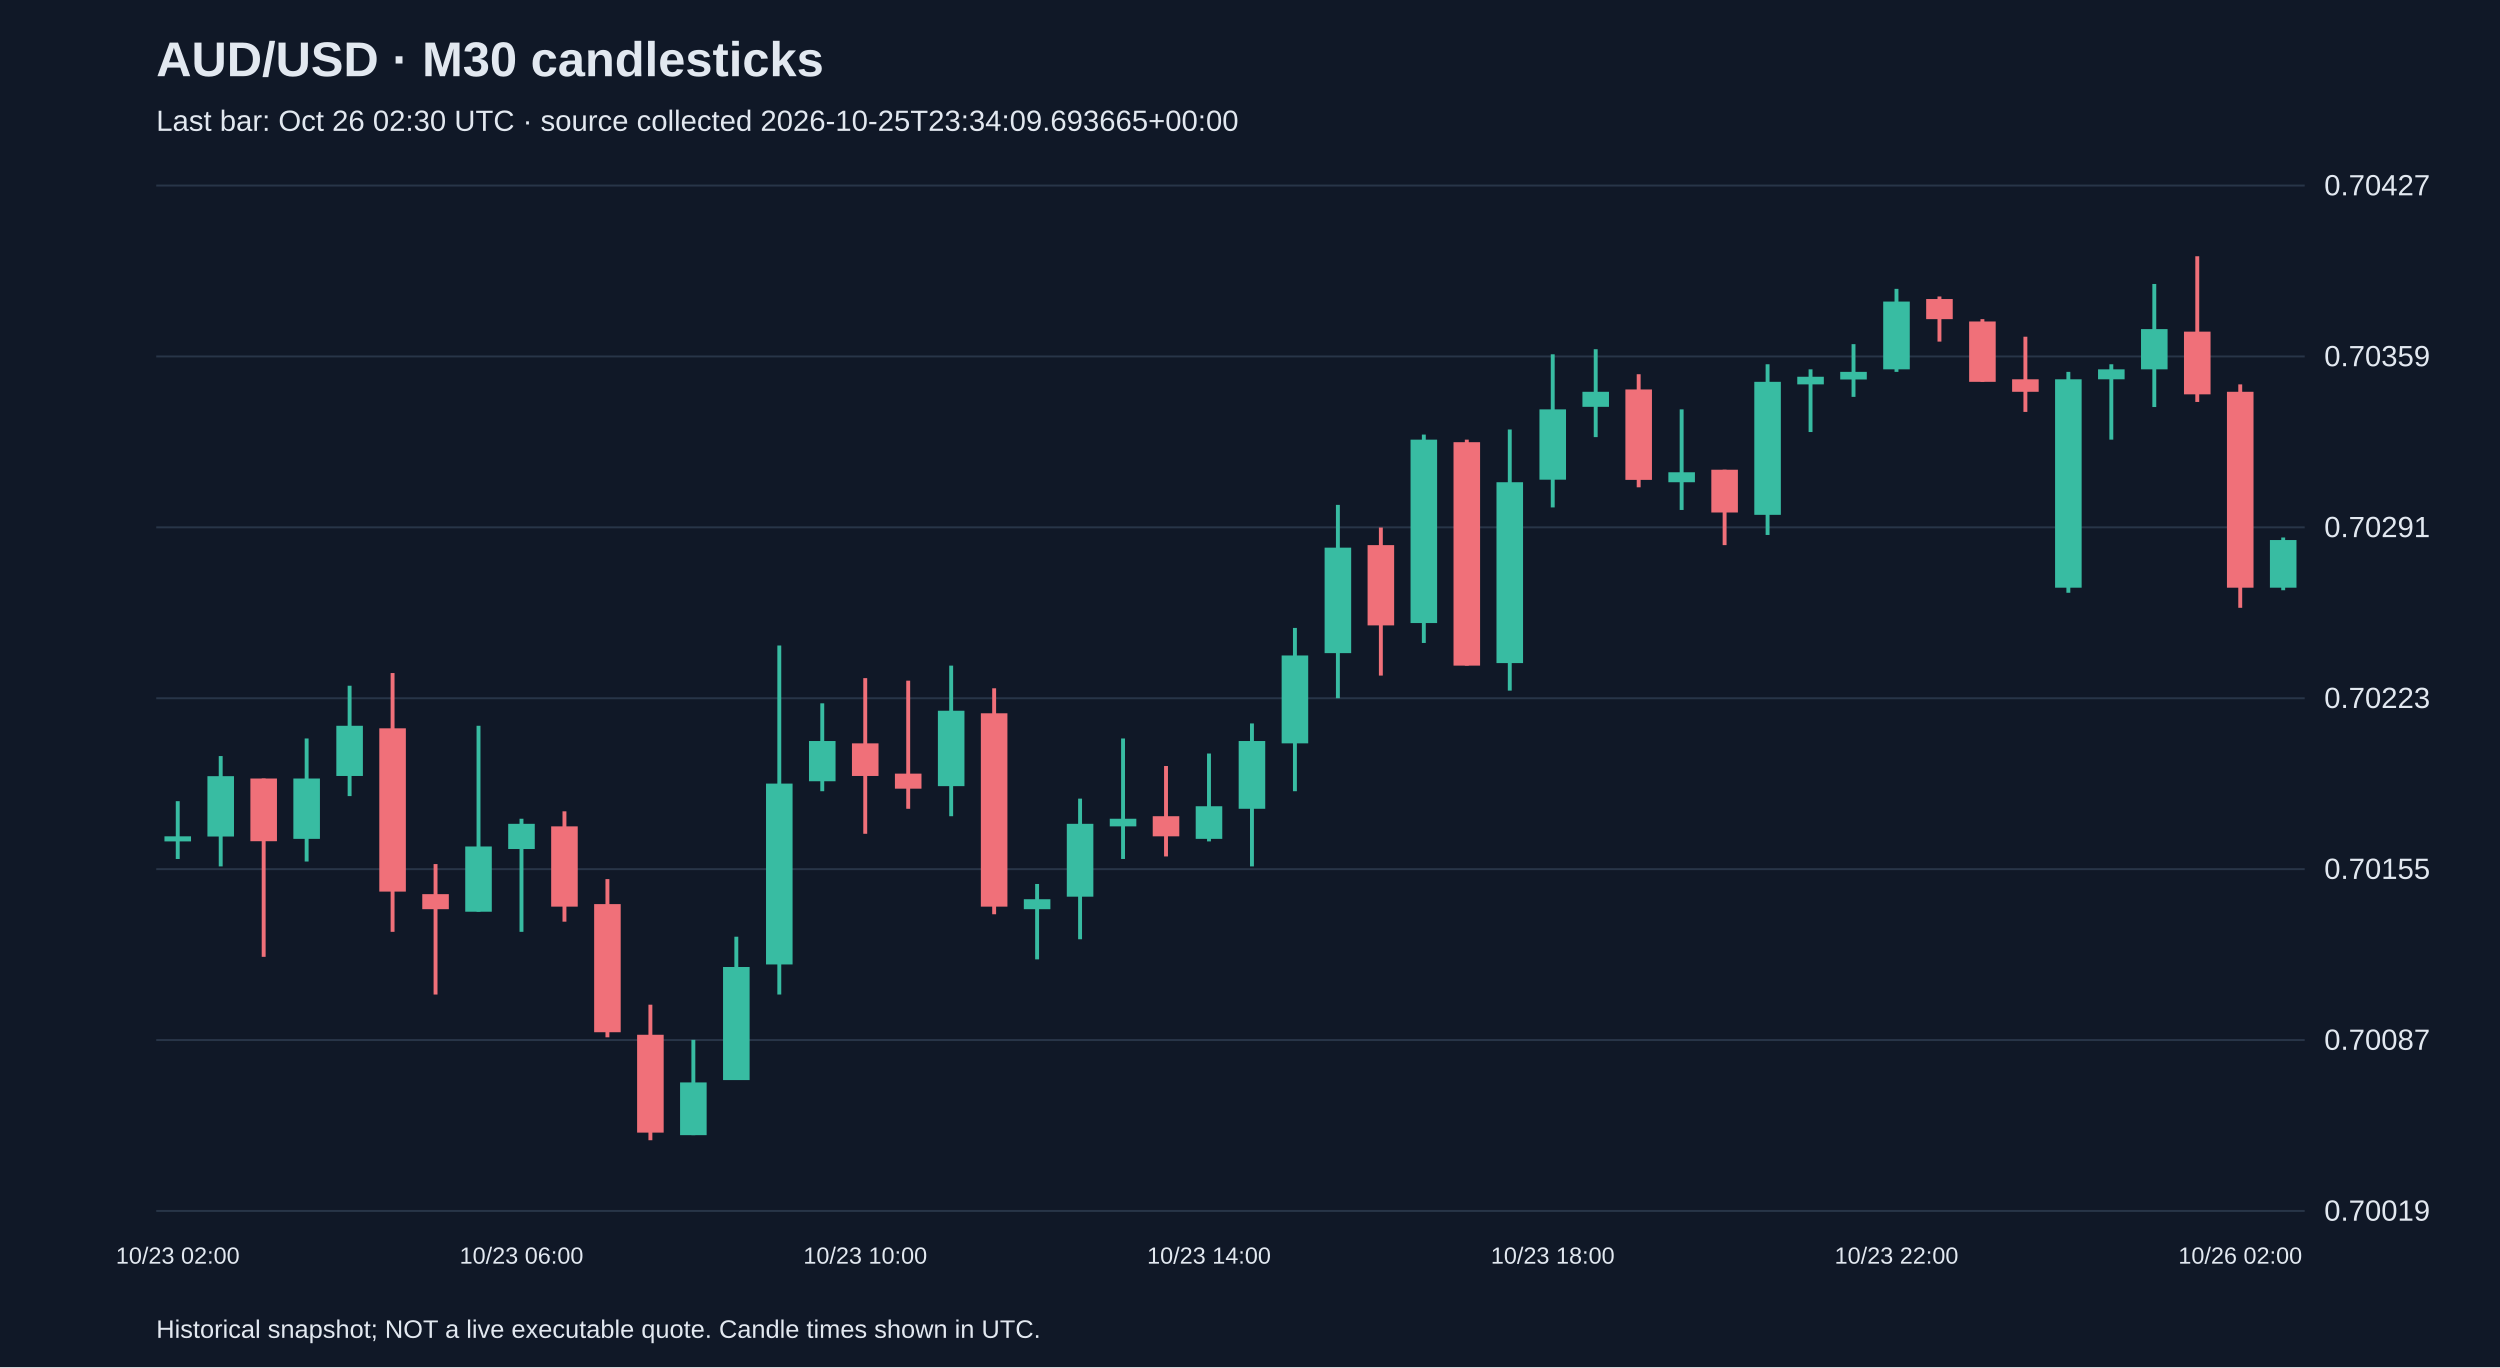
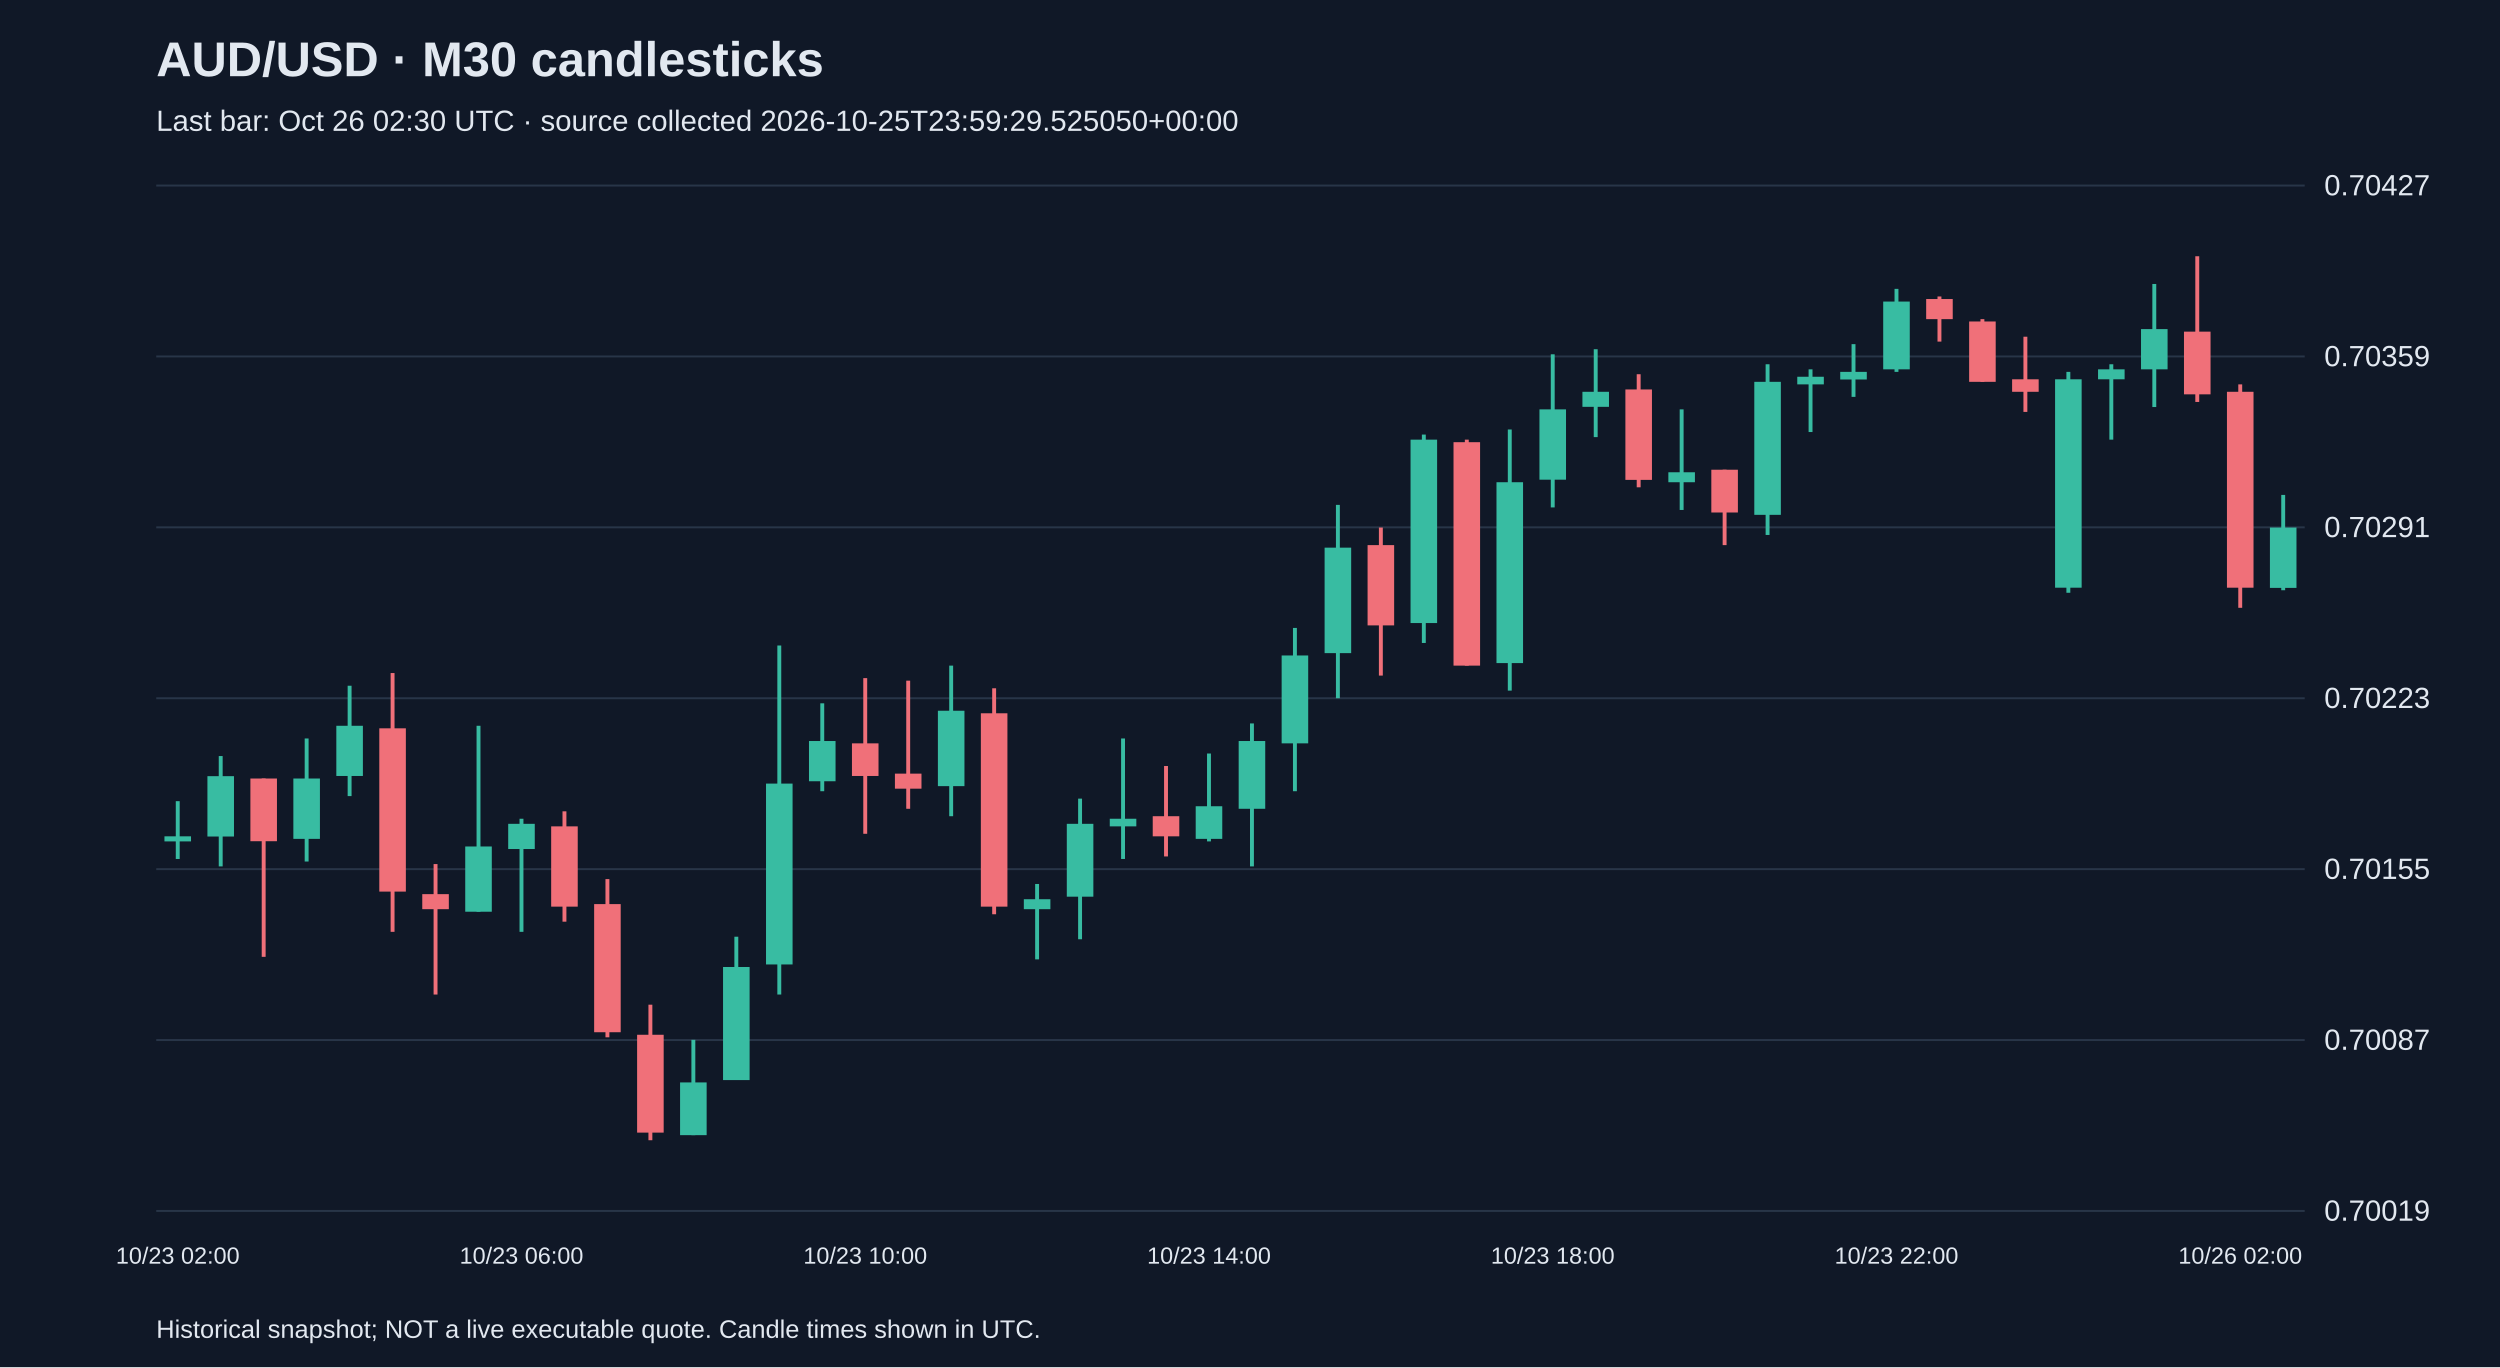
<svg xmlns="http://www.w3.org/2000/svg" viewBox="0 0 1280 700">
  <rect width="100%" height="100%" fill="#101827" />
  <style>text{font-family:Arial,sans-serif;fill:#e2e8f0}</style>
  <text x="80" y="39" font-size="25" font-weight="bold">AUD/USD · M30 candlesticks</text>
-   <text x="80" y="67" font-size="15" fill="#a6b1c5">Last bar: Oct 26 02:30 UTC · source collected 2026-10-25T23:34:09.693665+00:00</text>
+   <text x="80" y="67" font-size="15" fill="#a6b1c5">Last bar: Oct 26 02:30 UTC · source collected 2026-10-25T23:59:29.525050+00:00</text>
  <line x1="80" y1="620.0" x2="1180" y2="620.0" stroke="#283548" />
  <text x="1190" y="625.0" font-size="15">0.70019</text>
  <line x1="80" y1="532.5" x2="1180" y2="532.5" stroke="#283548" />
  <text x="1190" y="537.5" font-size="15">0.70087</text>
  <line x1="80" y1="445.0" x2="1180" y2="445.0" stroke="#283548" />
  <text x="1190" y="450.0" font-size="15">0.70155</text>
  <line x1="80" y1="357.5" x2="1180" y2="357.5" stroke="#283548" />
  <text x="1190" y="362.5" font-size="15">0.70223</text>
  <line x1="80" y1="270.0" x2="1180" y2="270.0" stroke="#283548" />
  <text x="1190" y="275.0" font-size="15">0.70291</text>
  <line x1="80" y1="182.5" x2="1180" y2="182.5" stroke="#283548" />
  <text x="1190" y="187.5" font-size="15">0.70359</text>
  <line x1="80" y1="95.0" x2="1180" y2="95.0" stroke="#283548" />
  <text x="1190" y="100.0" font-size="15">0.70427</text>
  <line x1="91.0" y1="410.2" x2="91.0" y2="439.8" stroke="#38bca2" stroke-width="2" />
  <rect x="84.2" y="428.2" width="13.6" height="2.6" fill="#38bca2" />
  <text x="91.0" y="647" text-anchor="middle" font-size="12">10/23 02:00</text>
  <line x1="113.0" y1="387.1" x2="113.0" y2="443.6" stroke="#38bca2" stroke-width="2" />
  <rect x="106.2" y="397.4" width="13.6" height="30.9" fill="#38bca2" />
  <line x1="135.0" y1="398.6" x2="135.0" y2="489.9" stroke="#f07079" stroke-width="2" />
  <rect x="128.2" y="398.6" width="13.6" height="32.1" fill="#f07079" />
  <line x1="157.0" y1="378.1" x2="157.0" y2="441.1" stroke="#38bca2" stroke-width="2" />
  <rect x="150.2" y="398.6" width="13.6" height="30.9" fill="#38bca2" />
  <line x1="179.0" y1="351.1" x2="179.0" y2="407.6" stroke="#38bca2" stroke-width="2" />
  <rect x="172.2" y="371.6" width="13.6" height="25.7" fill="#38bca2" />
  <line x1="201.0" y1="344.6" x2="201.0" y2="477.1" stroke="#f07079" stroke-width="2" />
  <rect x="194.2" y="372.9" width="13.6" height="83.6" fill="#f07079" />
  <line x1="223.0" y1="442.4" x2="223.0" y2="509.2" stroke="#f07079" stroke-width="2" />
  <rect x="216.2" y="457.8" width="13.6" height="7.7" fill="#f07079" />
  <line x1="245.0" y1="371.6" x2="245.0" y2="466.8" stroke="#38bca2" stroke-width="2" />
  <rect x="238.2" y="433.4" width="13.6" height="33.4" fill="#38bca2" />
  <line x1="267.0" y1="419.2" x2="267.0" y2="477.1" stroke="#38bca2" stroke-width="2" />
  <rect x="260.2" y="421.8" width="13.6" height="12.9" fill="#38bca2" />
  <text x="267.0" y="647" text-anchor="middle" font-size="12">10/23 06:00</text>
  <line x1="289.0" y1="415.4" x2="289.0" y2="471.9" stroke="#f07079" stroke-width="2" />
  <rect x="282.2" y="423.1" width="13.6" height="41.1" fill="#f07079" />
  <line x1="311.0" y1="450.1" x2="311.0" y2="531.1" stroke="#f07079" stroke-width="2" />
  <rect x="304.2" y="462.9" width="13.6" height="65.6" fill="#f07079" />
  <line x1="333.0" y1="514.4" x2="333.0" y2="583.8" stroke="#f07079" stroke-width="2" />
  <rect x="326.2" y="529.8" width="13.6" height="50.1" fill="#f07079" />
  <line x1="355.0" y1="532.4" x2="355.0" y2="581.2" stroke="#38bca2" stroke-width="2" />
  <rect x="348.2" y="554.2" width="13.6" height="27.0" fill="#38bca2" />
  <line x1="377.0" y1="479.6" x2="377.0" y2="552.9" stroke="#38bca2" stroke-width="2" />
  <rect x="370.2" y="495.1" width="13.6" height="57.9" fill="#38bca2" />
  <line x1="399.0" y1="330.5" x2="399.0" y2="509.2" stroke="#38bca2" stroke-width="2" />
  <rect x="392.2" y="401.2" width="13.6" height="92.6" fill="#38bca2" />
  <line x1="421.0" y1="360.1" x2="421.0" y2="405.1" stroke="#38bca2" stroke-width="2" />
  <rect x="414.2" y="379.4" width="13.6" height="20.6" fill="#38bca2" />
  <line x1="443.0" y1="347.2" x2="443.0" y2="426.9" stroke="#f07079" stroke-width="2" />
  <rect x="436.2" y="380.6" width="13.6" height="16.7" fill="#f07079" />
  <text x="443.0" y="647" text-anchor="middle" font-size="12">10/23 10:00</text>
  <line x1="465.0" y1="348.5" x2="465.0" y2="414.1" stroke="#f07079" stroke-width="2" />
  <rect x="458.2" y="396.1" width="13.6" height="7.7" fill="#f07079" />
  <line x1="487.0" y1="340.8" x2="487.0" y2="417.9" stroke="#38bca2" stroke-width="2" />
  <rect x="480.2" y="363.9" width="13.6" height="38.6" fill="#38bca2" />
  <line x1="509.0" y1="352.4" x2="509.0" y2="468.1" stroke="#f07079" stroke-width="2" />
  <rect x="502.2" y="365.2" width="13.6" height="99.0" fill="#f07079" />
  <line x1="531.0" y1="452.6" x2="531.0" y2="491.2" stroke="#38bca2" stroke-width="2" />
  <rect x="524.2" y="460.4" width="13.6" height="5.1" fill="#38bca2" />
  <line x1="553.0" y1="408.9" x2="553.0" y2="480.9" stroke="#38bca2" stroke-width="2" />
  <rect x="546.2" y="421.8" width="13.6" height="37.3" fill="#38bca2" />
  <line x1="575.0" y1="378.1" x2="575.0" y2="439.8" stroke="#38bca2" stroke-width="2" />
  <rect x="568.2" y="419.2" width="13.6" height="3.9" fill="#38bca2" />
  <line x1="597.0" y1="392.2" x2="597.0" y2="438.5" stroke="#f07079" stroke-width="2" />
  <rect x="590.2" y="417.9" width="13.6" height="10.3" fill="#f07079" />
  <line x1="619.0" y1="385.8" x2="619.0" y2="430.8" stroke="#38bca2" stroke-width="2" />
  <rect x="612.2" y="412.8" width="13.6" height="16.7" fill="#38bca2" />
  <text x="619.0" y="647" text-anchor="middle" font-size="12">10/23 14:00</text>
  <line x1="641.0" y1="370.4" x2="641.0" y2="443.6" stroke="#38bca2" stroke-width="2" />
  <rect x="634.2" y="379.4" width="13.6" height="34.7" fill="#38bca2" />
  <line x1="663.0" y1="321.5" x2="663.0" y2="405.1" stroke="#38bca2" stroke-width="2" />
  <rect x="656.2" y="335.6" width="13.6" height="45.0" fill="#38bca2" />
  <line x1="685.0" y1="258.5" x2="685.0" y2="357.5" stroke="#38bca2" stroke-width="2" />
  <rect x="678.2" y="280.4" width="13.6" height="54.0" fill="#38bca2" />
  <line x1="707.0" y1="270.1" x2="707.0" y2="345.9" stroke="#f07079" stroke-width="2" />
  <rect x="700.2" y="279.1" width="13.6" height="41.1" fill="#f07079" />
  <line x1="729.0" y1="222.5" x2="729.0" y2="329.2" stroke="#38bca2" stroke-width="2" />
  <rect x="722.2" y="225.1" width="13.6" height="93.9" fill="#38bca2" />
  <line x1="751.0" y1="225.1" x2="751.0" y2="340.8" stroke="#f07079" stroke-width="2" />
  <rect x="744.2" y="226.4" width="13.6" height="114.4" fill="#f07079" />
  <line x1="773.0" y1="219.9" x2="773.0" y2="353.6" stroke="#38bca2" stroke-width="2" />
  <rect x="766.2" y="246.9" width="13.6" height="92.6" fill="#38bca2" />
  <line x1="795.0" y1="181.4" x2="795.0" y2="259.8" stroke="#38bca2" stroke-width="2" />
  <rect x="788.2" y="209.6" width="13.6" height="36.0" fill="#38bca2" />
  <text x="795.0" y="647" text-anchor="middle" font-size="12">10/23 18:00</text>
  <line x1="817.0" y1="178.8" x2="817.0" y2="223.8" stroke="#38bca2" stroke-width="2" />
  <rect x="810.2" y="200.6" width="13.6" height="7.7" fill="#38bca2" />
  <line x1="839.0" y1="191.6" x2="839.0" y2="249.5" stroke="#f07079" stroke-width="2" />
  <rect x="832.2" y="199.4" width="13.6" height="46.3" fill="#f07079" />
  <line x1="861.0" y1="209.6" x2="861.0" y2="261.1" stroke="#38bca2" stroke-width="2" />
  <rect x="854.2" y="241.8" width="13.6" height="5.1" fill="#38bca2" />
  <line x1="883.0" y1="240.5" x2="883.0" y2="279.1" stroke="#f07079" stroke-width="2" />
  <rect x="876.2" y="240.5" width="13.6" height="21.9" fill="#f07079" />
  <line x1="905.0" y1="186.5" x2="905.0" y2="273.9" stroke="#38bca2" stroke-width="2" />
  <rect x="898.2" y="195.5" width="13.6" height="68.1" fill="#38bca2" />
  <line x1="927.0" y1="189.1" x2="927.0" y2="221.2" stroke="#38bca2" stroke-width="2" />
  <rect x="920.2" y="192.9" width="13.6" height="3.9" fill="#38bca2" />
  <line x1="949.0" y1="176.2" x2="949.0" y2="203.2" stroke="#38bca2" stroke-width="2" />
  <rect x="942.2" y="190.4" width="13.6" height="3.9" fill="#38bca2" />
  <line x1="971.0" y1="147.9" x2="971.0" y2="190.4" stroke="#38bca2" stroke-width="2" />
  <rect x="964.2" y="154.4" width="13.6" height="34.7" fill="#38bca2" />
  <text x="971.0" y="647" text-anchor="middle" font-size="12">10/23 22:00</text>
  <line x1="993.0" y1="151.8" x2="993.0" y2="174.9" stroke="#f07079" stroke-width="2" />
  <rect x="986.2" y="153.1" width="13.6" height="10.3" fill="#f07079" />
  <line x1="1015.0" y1="163.4" x2="1015.0" y2="195.5" stroke="#f07079" stroke-width="2" />
  <rect x="1008.2" y="164.6" width="13.6" height="30.9" fill="#f07079" />
  <line x1="1037.0" y1="172.4" x2="1037.0" y2="210.9" stroke="#f07079" stroke-width="2" />
  <rect x="1030.2" y="194.2" width="13.6" height="6.4" fill="#f07079" />
  <line x1="1059.0" y1="190.4" x2="1059.0" y2="303.5" stroke="#38bca2" stroke-width="2" />
  <rect x="1052.2" y="194.2" width="13.6" height="106.7" fill="#38bca2" />
  <line x1="1081.0" y1="186.5" x2="1081.0" y2="225.1" stroke="#38bca2" stroke-width="2" />
  <rect x="1074.2" y="189.1" width="13.6" height="5.1" fill="#38bca2" />
  <line x1="1103.0" y1="145.4" x2="1103.0" y2="208.4" stroke="#38bca2" stroke-width="2" />
  <rect x="1096.2" y="168.5" width="13.6" height="20.6" fill="#38bca2" />
  <line x1="1125.0" y1="131.2" x2="1125.0" y2="205.8" stroke="#f07079" stroke-width="2" />
  <rect x="1118.2" y="169.8" width="13.6" height="32.1" fill="#f07079" />
  <line x1="1147.0" y1="196.8" x2="1147.0" y2="311.2" stroke="#f07079" stroke-width="2" />
  <rect x="1140.2" y="200.6" width="13.6" height="100.3" fill="#f07079" />
  <text x="1147.0" y="647" text-anchor="middle" font-size="12">10/26 02:00</text>
-   <line x1="1169.0" y1="275.2" x2="1169.0" y2="302.2" stroke="#38bca2" stroke-width="2" />
-   <rect x="1162.2" y="276.5" width="13.6" height="24.4" fill="#38bca2" />
+   <line x1="1169.0" y1="253.4" x2="1169.0" y2="302.2" stroke="#38bca2" stroke-width="2" />
+   <rect x="1162.2" y="270.1" width="13.6" height="30.9" fill="#38bca2" />
  <text x="80" y="685" font-size="13">Historical snapshot; NOT a live executable quote. Candle times shown in UTC.</text>
</svg>
